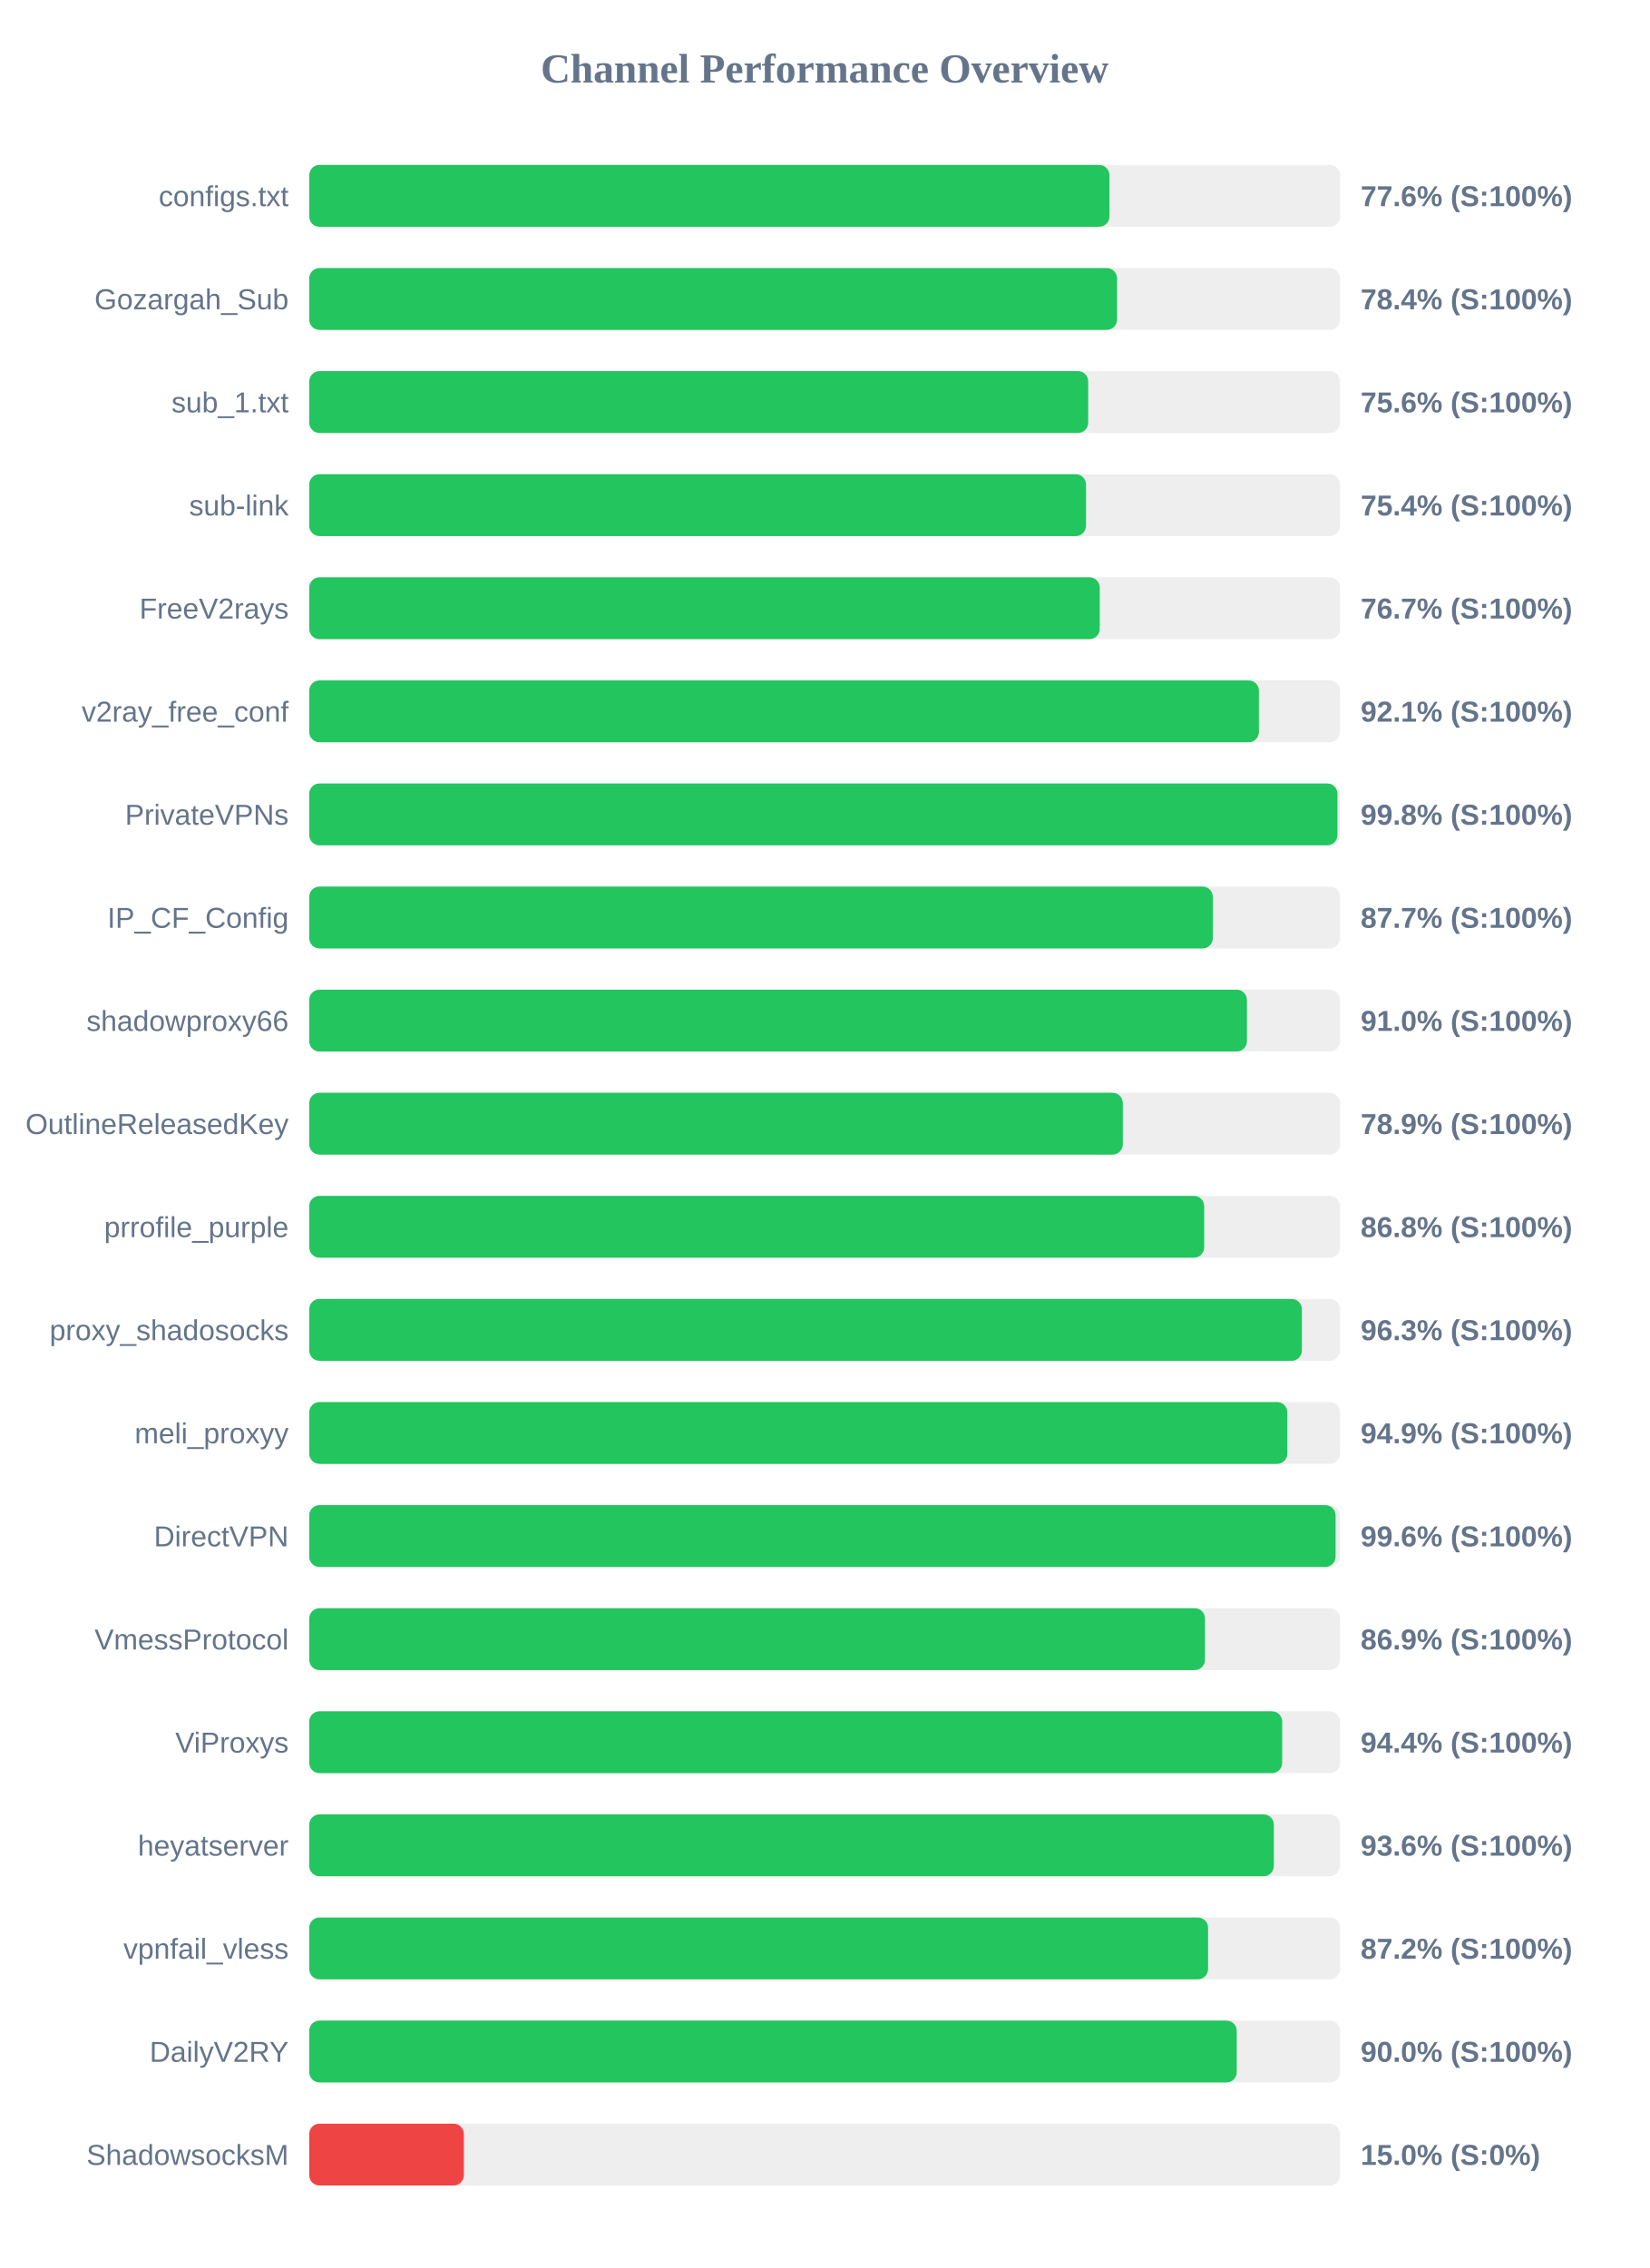
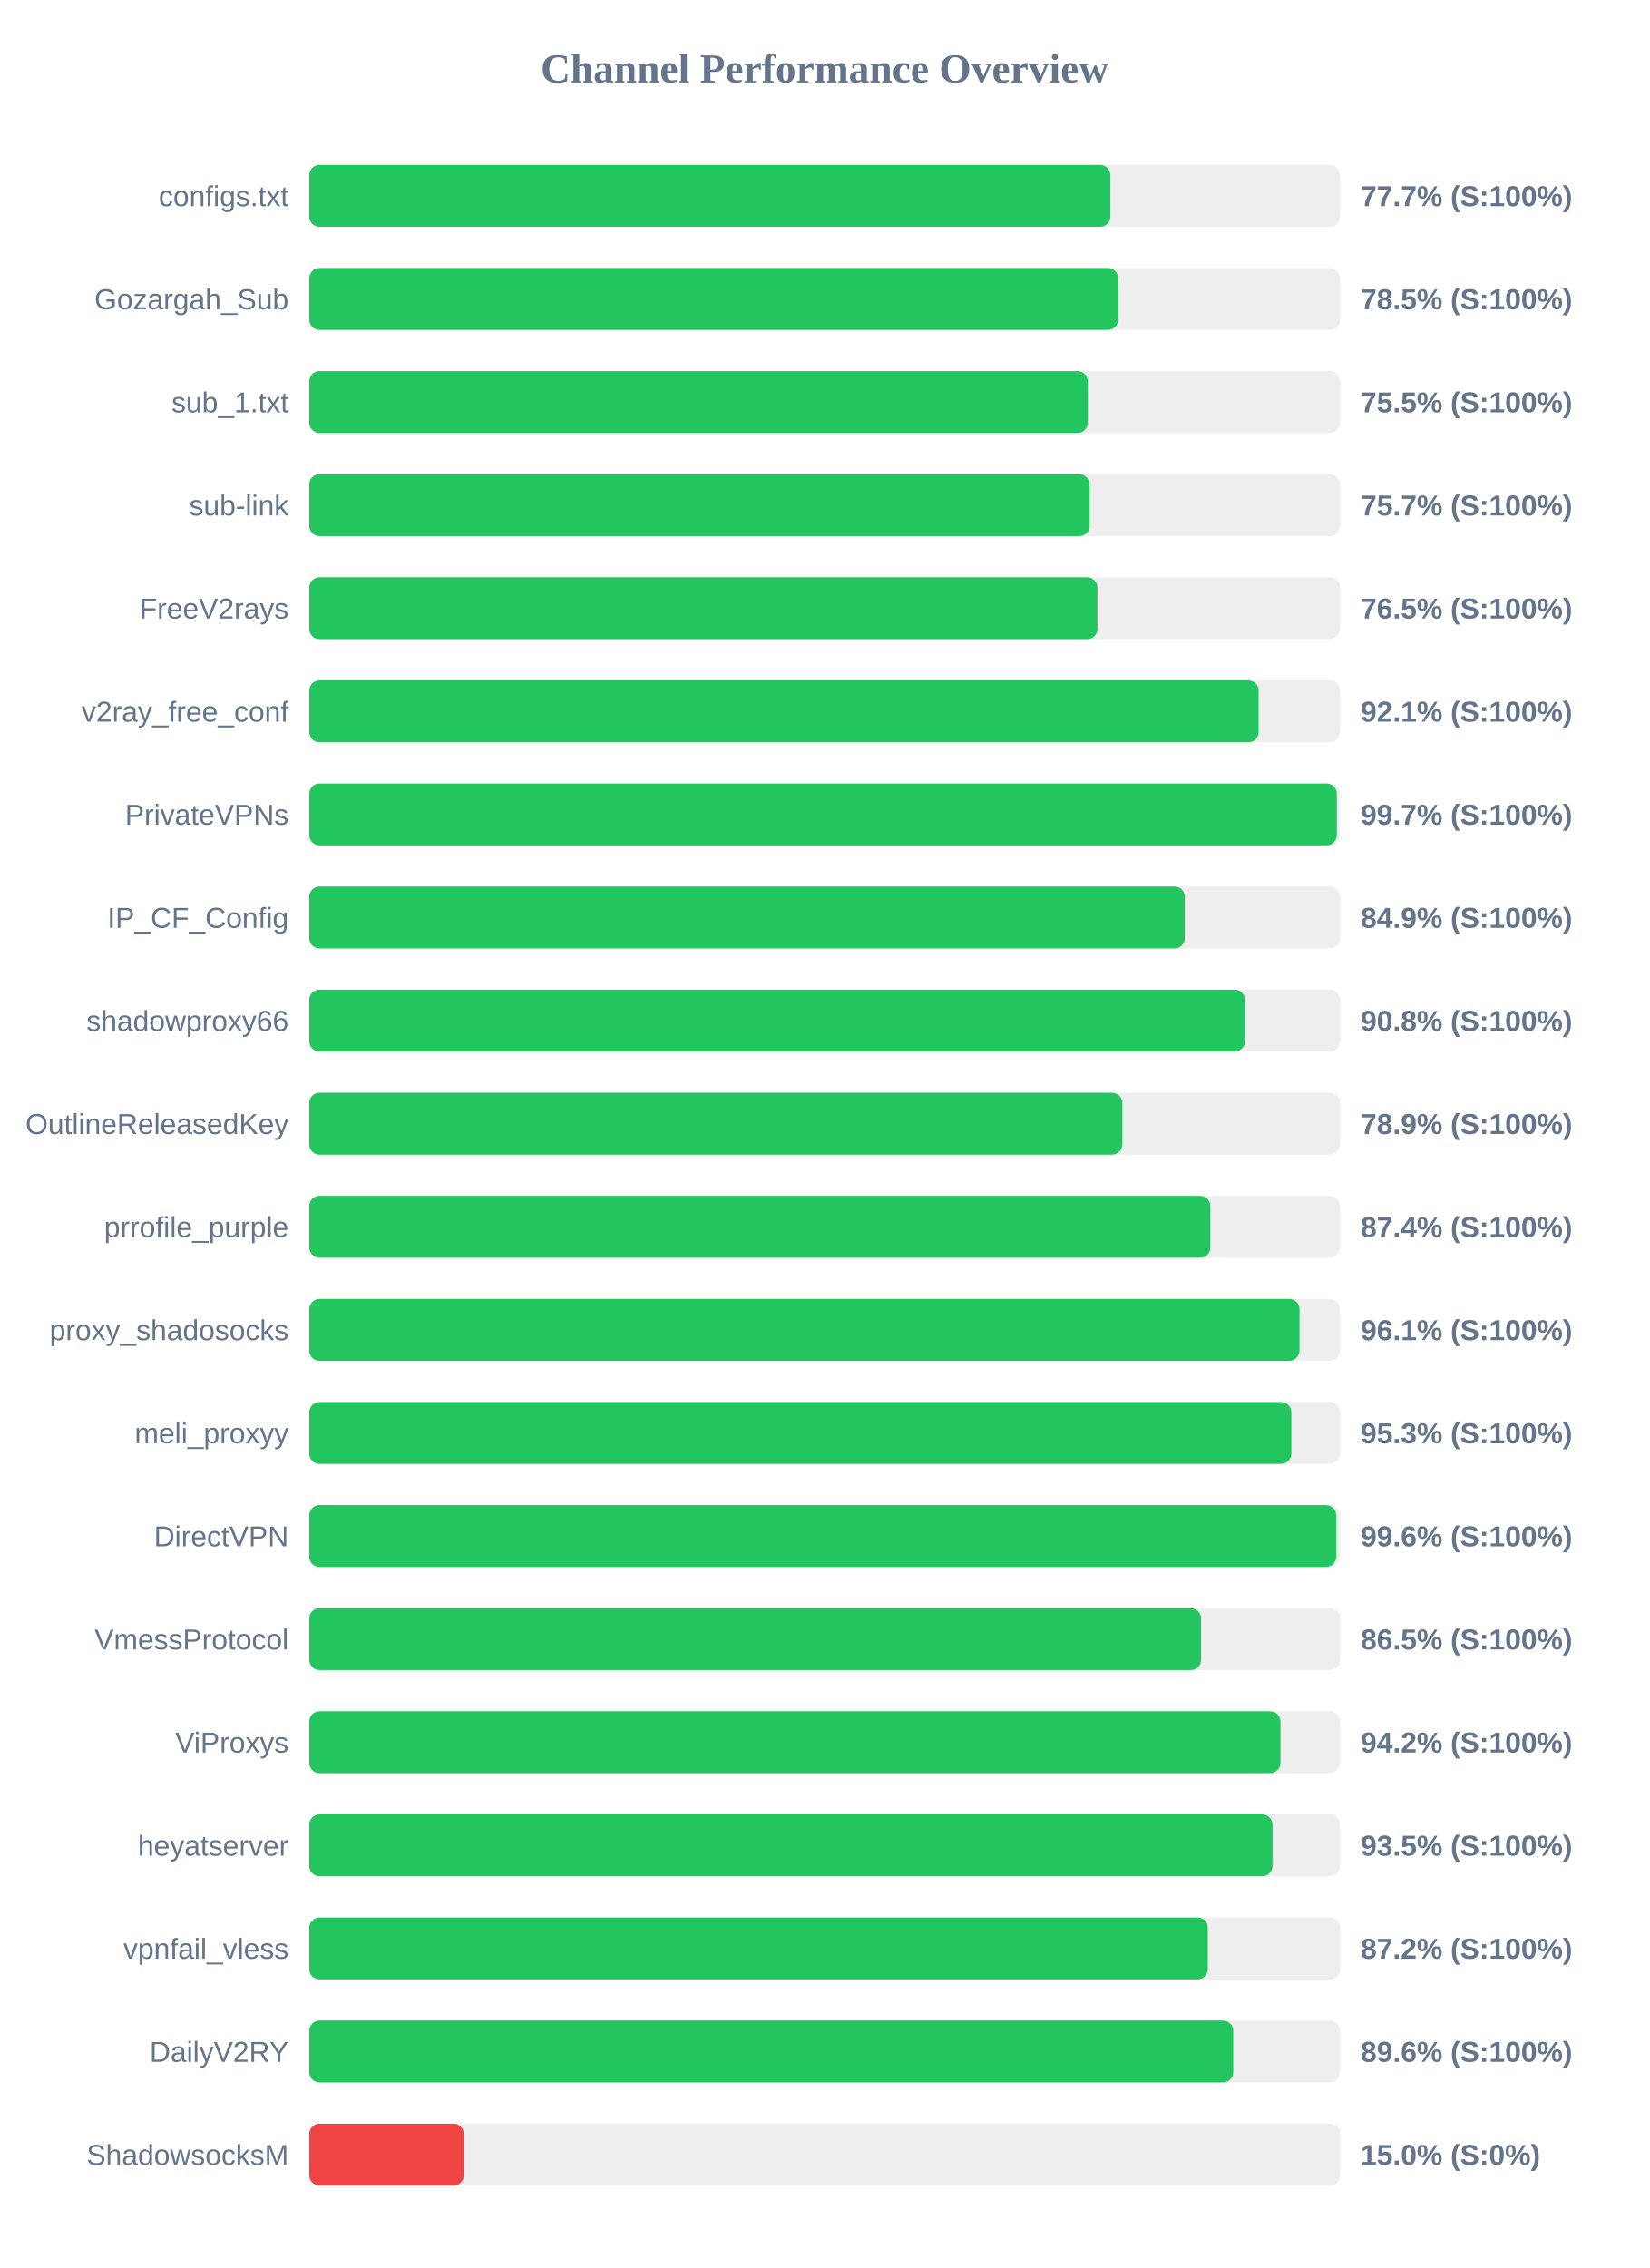
<svg xmlns="http://www.w3.org/2000/svg" width="800" height="1100" version="1.1">
  <style>
        .row { font: 14px Arial; fill: #64748b; }
        .score { font: bold 14px Arial; fill: #64748b; }
    </style>
  <text x="400" y="40" text-anchor="middle" font-size="20px" font-weight="bold" fill="#64748b">Channel Performance Overview</text>
  <rect x="150" y="80" width="500" height="30" fill="#eee" rx="5" />
-   <rect x="150" y="80" width="388.15" height="30" fill="#22c55e" rx="5" />
+   <rect x="150" y="80" width="388.6" height="30" fill="#22c55e" rx="5" />
  <text x="140" y="100" text-anchor="end" class="row">configs.txt</text>
-   <text x="660" y="100" text-anchor="start" class="score">77.6% (S:100%)</text>
+   <text x="660" y="100" text-anchor="start" class="score">77.7% (S:100%)</text>
  <rect x="150" y="130" width="500" height="30" fill="#eee" rx="5" />
-   <rect x="150" y="130" width="391.85" height="30" fill="#22c55e" rx="5" />
+   <rect x="150" y="130" width="392.35" height="30" fill="#22c55e" rx="5" />
  <text x="140" y="150" text-anchor="end" class="row">Gozargah_Sub</text>
-   <text x="660" y="150" text-anchor="start" class="score">78.4% (S:100%)</text>
+   <text x="660" y="150" text-anchor="start" class="score">78.5% (S:100%)</text>
  <rect x="150" y="180" width="500" height="30" fill="#eee" rx="5" />
-   <rect x="150" y="180" width="377.85" height="30" fill="#22c55e" rx="5" />
+   <rect x="150" y="180" width="377.65" height="30" fill="#22c55e" rx="5" />
  <text x="140" y="200" text-anchor="end" class="row">sub_1.txt</text>
-   <text x="660" y="200" text-anchor="start" class="score">75.6% (S:100%)</text>
+   <text x="660" y="200" text-anchor="start" class="score">75.5% (S:100%)</text>
  <rect x="150" y="230" width="500" height="30" fill="#eee" rx="5" />
-   <rect x="150" y="230" width="376.8" height="30" fill="#22c55e" rx="5" />
+   <rect x="150" y="230" width="378.55" height="30" fill="#22c55e" rx="5" />
  <text x="140" y="250" text-anchor="end" class="row">sub-link</text>
-   <text x="660" y="250" text-anchor="start" class="score">75.4% (S:100%)</text>
+   <text x="660" y="250" text-anchor="start" class="score">75.7% (S:100%)</text>
  <rect x="150" y="280" width="500" height="30" fill="#eee" rx="5" />
-   <rect x="150" y="280" width="383.45" height="30" fill="#22c55e" rx="5" />
+   <rect x="150" y="280" width="382.35" height="30" fill="#22c55e" rx="5" />
  <text x="140" y="300" text-anchor="end" class="row">FreeV2rays</text>
-   <text x="660" y="300" text-anchor="start" class="score">76.7% (S:100%)</text>
+   <text x="660" y="300" text-anchor="start" class="score">76.5% (S:100%)</text>
  <rect x="150" y="330" width="500" height="30" fill="#eee" rx="5" />
-   <rect x="150" y="330" width="460.65" height="30" fill="#22c55e" rx="5" />
+   <rect x="150" y="330" width="460.5" height="30" fill="#22c55e" rx="5" />
  <text x="140" y="350" text-anchor="end" class="row">v2ray_free_conf</text>
  <text x="660" y="350" text-anchor="start" class="score">92.1% (S:100%)</text>
  <rect x="150" y="380" width="500" height="30" fill="#eee" rx="5" />
-   <rect x="150" y="380" width="498.75" height="30" fill="#22c55e" rx="5" />
+   <rect x="150" y="380" width="498.45" height="30" fill="#22c55e" rx="5" />
  <text x="140" y="400" text-anchor="end" class="row">PrivateVPNs</text>
-   <text x="660" y="400" text-anchor="start" class="score">99.8% (S:100%)</text>
+   <text x="660" y="400" text-anchor="start" class="score">99.7% (S:100%)</text>
  <rect x="150" y="430" width="500" height="30" fill="#eee" rx="5" />
-   <rect x="150" y="430" width="438.3" height="30" fill="#22c55e" rx="5" />
+   <rect x="150" y="430" width="424.7" height="30" fill="#22c55e" rx="5" />
  <text x="140" y="450" text-anchor="end" class="row">IP_CF_Config</text>
-   <text x="660" y="450" text-anchor="start" class="score">87.7% (S:100%)</text>
+   <text x="660" y="450" text-anchor="start" class="score">84.9% (S:100%)</text>
  <rect x="150" y="480" width="500" height="30" fill="#eee" rx="5" />
-   <rect x="150" y="480" width="454.85" height="30" fill="#22c55e" rx="5" />
+   <rect x="150" y="480" width="453.9" height="30" fill="#22c55e" rx="5" />
  <text x="140" y="500" text-anchor="end" class="row">shadowproxy66</text>
-   <text x="660" y="500" text-anchor="start" class="score">91.0% (S:100%)</text>
+   <text x="660" y="500" text-anchor="start" class="score">90.8% (S:100%)</text>
  <rect x="150" y="530" width="500" height="30" fill="#eee" rx="5" />
-   <rect x="150" y="530" width="394.65" height="30" fill="#22c55e" rx="5" />
+   <rect x="150" y="530" width="394.4" height="30" fill="#22c55e" rx="5" />
  <text x="140" y="550" text-anchor="end" class="row">OutlineReleasedKey</text>
  <text x="660" y="550" text-anchor="start" class="score">78.9% (S:100%)</text>
  <rect x="150" y="580" width="500" height="30" fill="#eee" rx="5" />
-   <rect x="150" y="580" width="434.1" height="30" fill="#22c55e" rx="5" />
+   <rect x="150" y="580" width="437.1" height="30" fill="#22c55e" rx="5" />
  <text x="140" y="600" text-anchor="end" class="row">prrofile_purple</text>
-   <text x="660" y="600" text-anchor="start" class="score">86.8% (S:100%)</text>
+   <text x="660" y="600" text-anchor="start" class="score">87.4% (S:100%)</text>
  <rect x="150" y="630" width="500" height="30" fill="#eee" rx="5" />
-   <rect x="150" y="630" width="481.5" height="30" fill="#22c55e" rx="5" />
+   <rect x="150" y="630" width="480.35" height="30" fill="#22c55e" rx="5" />
  <text x="140" y="650" text-anchor="end" class="row">proxy_shadosocks</text>
-   <text x="660" y="650" text-anchor="start" class="score">96.3% (S:100%)</text>
+   <text x="660" y="650" text-anchor="start" class="score">96.1% (S:100%)</text>
  <rect x="150" y="680" width="500" height="30" fill="#eee" rx="5" />
-   <rect x="150" y="680" width="474.45" height="30" fill="#22c55e" rx="5" />
+   <rect x="150" y="680" width="476.4" height="30" fill="#22c55e" rx="5" />
  <text x="140" y="700" text-anchor="end" class="row">meli_proxyy</text>
-   <text x="660" y="700" text-anchor="start" class="score">94.9% (S:100%)</text>
+   <text x="660" y="700" text-anchor="start" class="score">95.3% (S:100%)</text>
  <rect x="150" y="730" width="500" height="30" fill="#eee" rx="5" />
-   <rect x="150" y="730" width="497.85" height="30" fill="#22c55e" rx="5" />
+   <rect x="150" y="730" width="498.15" height="30" fill="#22c55e" rx="5" />
  <text x="140" y="750" text-anchor="end" class="row">DirectVPN</text>
  <text x="660" y="750" text-anchor="start" class="score">99.6% (S:100%)</text>
  <rect x="150" y="780" width="500" height="30" fill="#eee" rx="5" />
-   <rect x="150" y="780" width="434.5" height="30" fill="#22c55e" rx="5" />
+   <rect x="150" y="780" width="432.6" height="30" fill="#22c55e" rx="5" />
  <text x="140" y="800" text-anchor="end" class="row">VmessProtocol</text>
-   <text x="660" y="800" text-anchor="start" class="score">86.9% (S:100%)</text>
+   <text x="660" y="800" text-anchor="start" class="score">86.5% (S:100%)</text>
  <rect x="150" y="830" width="500" height="30" fill="#eee" rx="5" />
-   <rect x="150" y="830" width="471.95" height="30" fill="#22c55e" rx="5" />
+   <rect x="150" y="830" width="471.1" height="30" fill="#22c55e" rx="5" />
  <text x="140" y="850" text-anchor="end" class="row">ViProxys</text>
-   <text x="660" y="850" text-anchor="start" class="score">94.4% (S:100%)</text>
+   <text x="660" y="850" text-anchor="start" class="score">94.2% (S:100%)</text>
  <rect x="150" y="880" width="500" height="30" fill="#eee" rx="5" />
-   <rect x="150" y="880" width="467.9" height="30" fill="#22c55e" rx="5" />
+   <rect x="150" y="880" width="467.25" height="30" fill="#22c55e" rx="5" />
  <text x="140" y="900" text-anchor="end" class="row">heyatserver</text>
-   <text x="660" y="900" text-anchor="start" class="score">93.6% (S:100%)</text>
+   <text x="660" y="900" text-anchor="start" class="score">93.5% (S:100%)</text>
  <rect x="150" y="930" width="500" height="30" fill="#eee" rx="5" />
-   <rect x="150" y="930" width="436.0" height="30" fill="#22c55e" rx="5" />
+   <rect x="150" y="930" width="435.85" height="30" fill="#22c55e" rx="5" />
  <text x="140" y="950" text-anchor="end" class="row">vpnfail_vless</text>
  <text x="660" y="950" text-anchor="start" class="score">87.2% (S:100%)</text>
  <rect x="150" y="980" width="500" height="30" fill="#eee" rx="5" />
-   <rect x="150" y="980" width="449.9" height="30" fill="#22c55e" rx="5" />
+   <rect x="150" y="980" width="448.2" height="30" fill="#22c55e" rx="5" />
  <text x="140" y="1000" text-anchor="end" class="row">DailyV2RY</text>
-   <text x="660" y="1000" text-anchor="start" class="score">90.0% (S:100%)</text>
+   <text x="660" y="1000" text-anchor="start" class="score">89.6% (S:100%)</text>
  <rect x="150" y="1030" width="500" height="30" fill="#eee" rx="5" />
  <rect x="150" y="1030" width="75.0" height="30" fill="#ef4444" rx="5" />
  <text x="140" y="1050" text-anchor="end" class="row">ShadowsocksM</text>
  <text x="660" y="1050" text-anchor="start" class="score">15.0% (S:0%)</text>
</svg>
